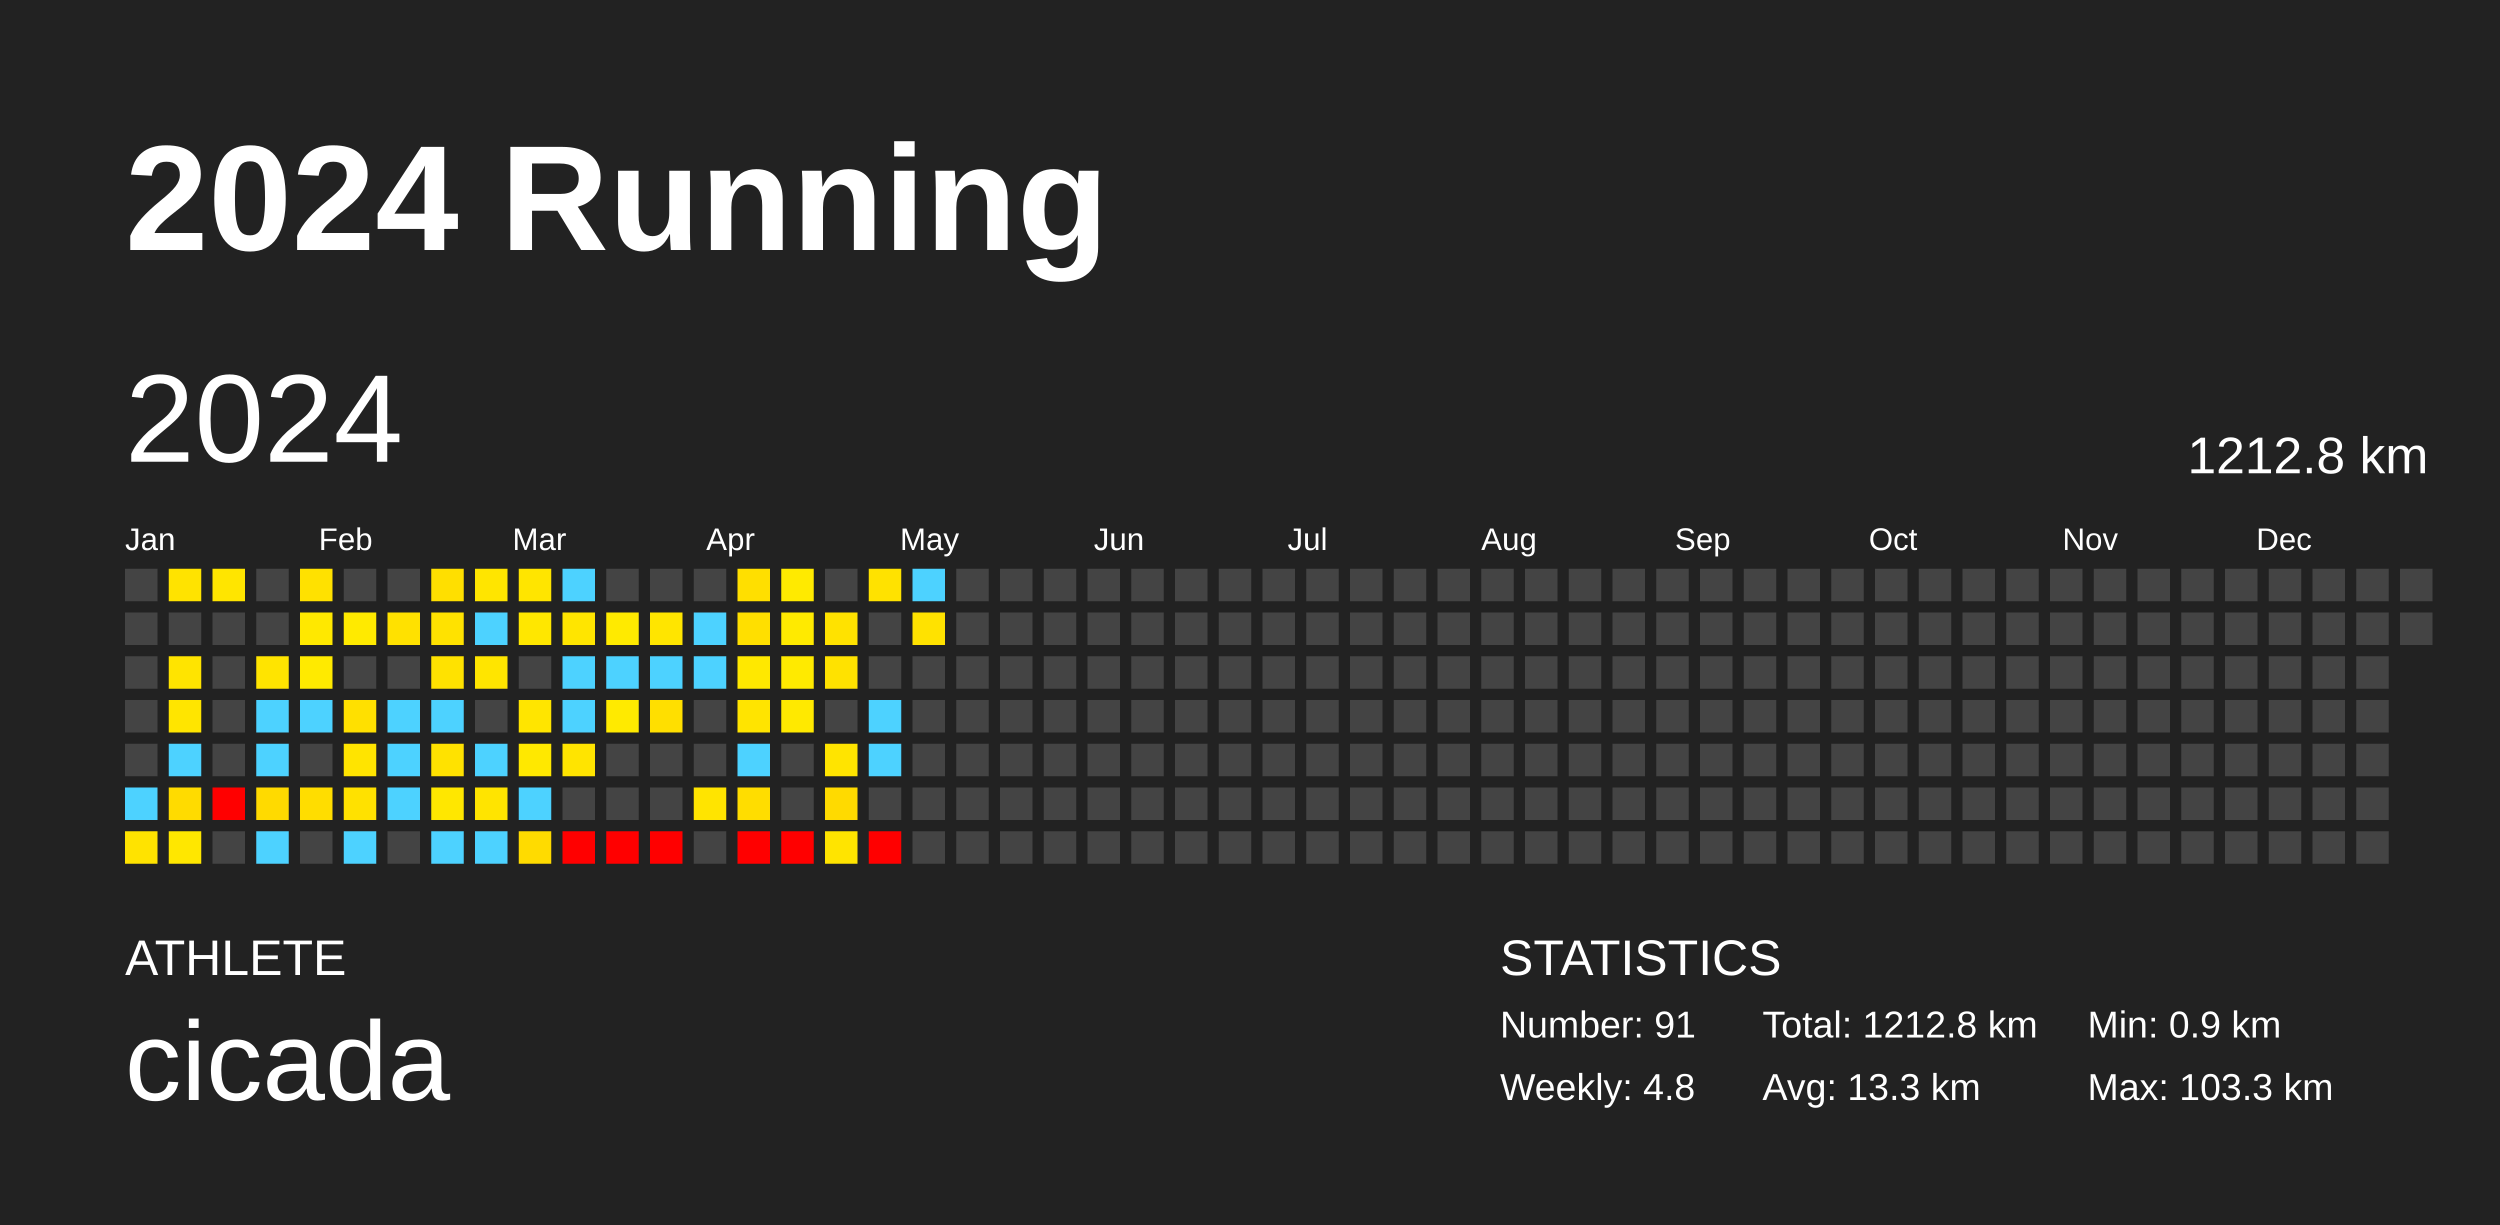
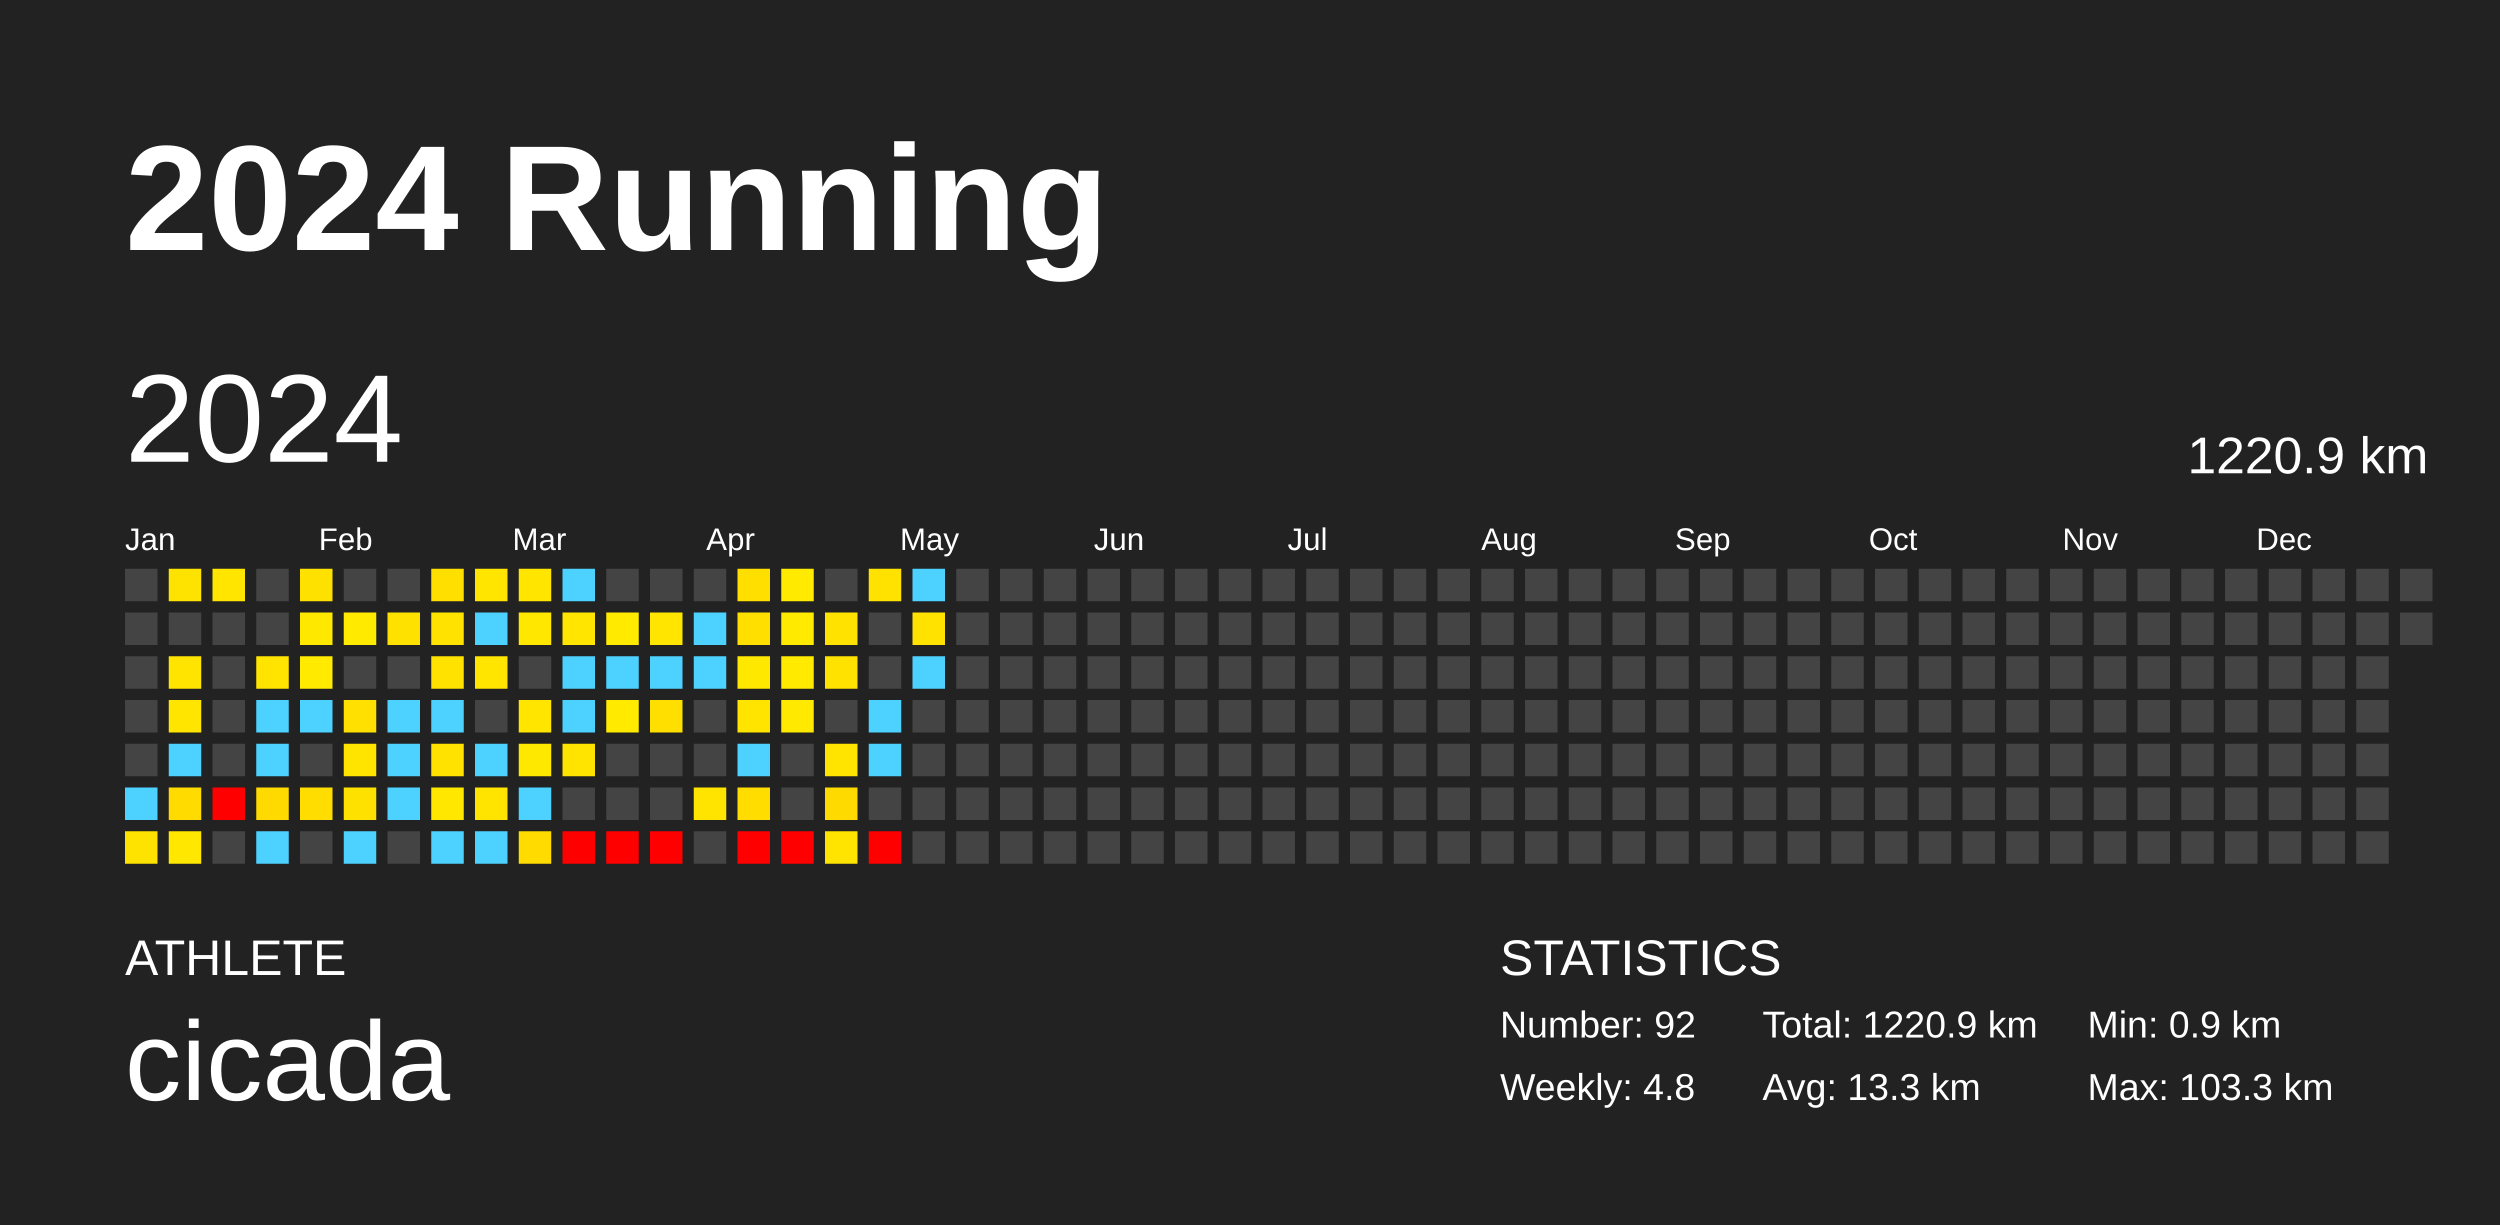
<svg xmlns="http://www.w3.org/2000/svg" baseProfile="full" height="98mm" version="1.1" viewBox="0,0,200,98" width="200mm">
  <defs />
  <rect fill="#222222" height="98" width="200" x="0" y="0" />
  <text fill="#FFFFFF" style="font-size:12px; font-family:Arial; font-weight:bold;" x="10" y="20">2024 Running</text>
  <text fill="#FFFFFF" style="font-size:4px; font-family:Arial" x="10" y="78">ATHLETE</text>
  <text fill="#FFFFFF" style="font-size:9px; font-family:Arial" x="10" y="88">cicada</text>
  <text fill="#FFFFFF" style="font-size:4px; font-family:Arial" x="120" y="78">STATISTICS</text>
-   <text fill="#FFFFFF" style="font-size:3px; font-family:Arial" x="120" y="83">Number: 91</text>
+   <text fill="#FFFFFF" style="font-size:3px; font-family:Arial" x="120" y="83">Number: 92</text>
  <text fill="#FFFFFF" style="font-size:3px; font-family:Arial" x="120" y="88">Weekly: 4.8</text>
-   <text fill="#FFFFFF" style="font-size:3px; font-family:Arial" x="141" y="83">Total: 1212.8 km</text>
+   <text fill="#FFFFFF" style="font-size:3px; font-family:Arial" x="141" y="83">Total: 1220.9 km</text>
  <text fill="#FFFFFF" style="font-size:3px; font-family:Arial" x="141" y="88">Avg: 13.3 km</text>
  <text fill="#FFFFFF" style="font-size:3px; font-family:Arial" x="167" y="83">Min: 0.9 km</text>
  <text fill="#FFFFFF" style="font-size:3px; font-family:Arial" x="167" y="88">Max: 103.3 km</text>
  <text dominant-baseline="hanging" fill="#FFFFFF" style="font-size:10.0px; font-family:Arial;" x="10" y="30">2024</text>
-   <text dominant-baseline="hanging" fill="#FFFFFF" style="font-size:4.125px; font-family:Arial;" x="175" y="35">1212.8 km</text>
+   <text dominant-baseline="hanging" fill="#FFFFFF" style="font-size:4.125px; font-family:Arial;" x="175" y="35">1220.9 km</text>
  <text fill="#FFFFFF" style="font-size:2.5px; font-family:Arial" x="10.0" y="44">Jan</text>
  <text fill="#FFFFFF" style="font-size:2.5px; font-family:Arial" x="25.5" y="44">Feb</text>
  <text fill="#FFFFFF" style="font-size:2.5px; font-family:Arial" x="41.0" y="44">Mar</text>
  <text fill="#FFFFFF" style="font-size:2.5px; font-family:Arial" x="56.5" y="44">Apr</text>
  <text fill="#FFFFFF" style="font-size:2.5px; font-family:Arial" x="72.0" y="44">May</text>
  <text fill="#FFFFFF" style="font-size:2.5px; font-family:Arial" x="87.5" y="44">Jun</text>
  <text fill="#FFFFFF" style="font-size:2.5px; font-family:Arial" x="103.0" y="44">Jul</text>
  <text fill="#FFFFFF" style="font-size:2.5px; font-family:Arial" x="118.5" y="44">Aug</text>
  <text fill="#FFFFFF" style="font-size:2.5px; font-family:Arial" x="134.0" y="44">Sep</text>
  <text fill="#FFFFFF" style="font-size:2.5px; font-family:Arial" x="149.5" y="44">Oct</text>
  <text fill="#FFFFFF" style="font-size:2.5px; font-family:Arial" x="165.0" y="44">Nov</text>
  <text fill="#FFFFFF" style="font-size:2.5px; font-family:Arial" x="180.5" y="44">Dec</text>
  <rect fill="#444444" height="2.6" width="2.6" x="10.0" y="45.5" />
  <rect fill="#444444" height="2.6" width="2.6" x="10.0" y="49.0" />
  <rect fill="#444444" height="2.6" width="2.6" x="10.0" y="52.5" />
  <rect fill="#444444" height="2.6" width="2.6" x="10.0" y="56.0" />
  <rect fill="#444444" height="2.6" width="2.6" x="10.0" y="59.5" />
  <rect fill="#4dd2ff" height="2.6" width="2.6" x="10.0" y="63.0" />
  <rect fill="#ffe300" height="2.6" width="2.6" x="10.0" y="66.5" />
  <rect fill="#ffe300" height="2.6" width="2.6" x="13.5" y="45.5" />
  <rect fill="#444444" height="2.6" width="2.6" x="13.5" y="49.0" />
  <rect fill="#ffe400" height="2.6" width="2.6" x="13.5" y="52.5" />
  <rect fill="#ffe500" height="2.6" width="2.6" x="13.5" y="56.0" />
  <rect fill="#4dd2ff" height="2.6" width="2.6" x="13.5" y="59.5" />
  <rect fill="#ffdb00" height="2.6" width="2.6" x="13.5" y="63.0" />
  <rect fill="#ffe700" height="2.6" width="2.6" x="13.5" y="66.5" />
  <rect fill="#ffe500" height="2.6" width="2.6" x="17.0" y="45.5" />
  <rect fill="#444444" height="2.6" width="2.6" x="17.0" y="49.0" />
  <rect fill="#444444" height="2.6" width="2.6" x="17.0" y="52.5" />
  <rect fill="#444444" height="2.6" width="2.6" x="17.0" y="56.0" />
  <rect fill="#444444" height="2.6" width="2.6" x="17.0" y="59.5" />
  <rect fill="red" height="2.6" width="2.6" x="17.0" y="63.0" />
  <rect fill="#444444" height="2.6" width="2.6" x="17.0" y="66.5" />
  <rect fill="#444444" height="2.6" width="2.6" x="20.5" y="45.5" />
  <rect fill="#444444" height="2.6" width="2.6" x="20.5" y="49.0" />
  <rect fill="#ffe400" height="2.6" width="2.6" x="20.5" y="52.5" />
  <rect fill="#4dd2ff" height="2.6" width="2.6" x="20.5" y="56.0" />
  <rect fill="#4dd2ff" height="2.6" width="2.6" x="20.5" y="59.5" />
  <rect fill="#ffda00" height="2.6" width="2.6" x="20.5" y="63.0" />
  <rect fill="#4dd2ff" height="2.6" width="2.6" x="20.5" y="66.5" />
  <rect fill="#ffe100" height="2.6" width="2.6" x="24.0" y="45.5" />
  <rect fill="#ffe800" height="2.6" width="2.6" x="24.0" y="49.0" />
  <rect fill="#ffea00" height="2.6" width="2.6" x="24.0" y="52.5" />
  <rect fill="#4dd2ff" height="2.6" width="2.6" x="24.0" y="56.0" />
  <rect fill="#444444" height="2.6" width="2.6" x="24.0" y="59.5" />
  <rect fill="#ffdd00" height="2.6" width="2.6" x="24.0" y="63.0" />
  <rect fill="#444444" height="2.6" width="2.6" x="24.0" y="66.5" />
  <rect fill="#444444" height="2.6" width="2.6" x="27.5" y="45.5" />
  <rect fill="#ffea00" height="2.6" width="2.6" x="27.5" y="49.0" />
  <rect fill="#444444" height="2.6" width="2.6" x="27.5" y="52.5" />
  <rect fill="#ffe000" height="2.6" width="2.6" x="27.5" y="56.0" />
  <rect fill="#ffe400" height="2.6" width="2.6" x="27.5" y="59.5" />
  <rect fill="#ffe100" height="2.6" width="2.6" x="27.5" y="63.0" />
  <rect fill="#4dd2ff" height="2.6" width="2.6" x="27.5" y="66.5" />
  <rect fill="#444444" height="2.6" width="2.6" x="31.0" y="45.5" />
  <rect fill="#ffe100" height="2.6" width="2.6" x="31.0" y="49.0" />
  <rect fill="#444444" height="2.6" width="2.6" x="31.0" y="52.5" />
  <rect fill="#4dd2ff" height="2.6" width="2.6" x="31.0" y="56.0" />
  <rect fill="#4dd2ff" height="2.6" width="2.6" x="31.0" y="59.5" />
  <rect fill="#4dd2ff" height="2.6" width="2.6" x="31.0" y="63.0" />
  <rect fill="#444444" height="2.6" width="2.6" x="31.0" y="66.5" />
  <rect fill="#ffdf00" height="2.6" width="2.6" x="34.5" y="45.5" />
  <rect fill="#ffe200" height="2.6" width="2.6" x="34.5" y="49.0" />
  <rect fill="#ffe200" height="2.6" width="2.6" x="34.5" y="52.5" />
  <rect fill="#4dd2ff" height="2.6" width="2.6" x="34.5" y="56.0" />
  <rect fill="#ffe200" height="2.6" width="2.6" x="34.5" y="59.5" />
  <rect fill="#ffe700" height="2.6" width="2.6" x="34.5" y="63.0" />
  <rect fill="#4dd2ff" height="2.6" width="2.6" x="34.5" y="66.5" />
  <rect fill="#ffe500" height="2.6" width="2.6" x="38.0" y="45.5" />
  <rect fill="#4dd2ff" height="2.6" width="2.6" x="38.0" y="49.0" />
  <rect fill="#ffe500" height="2.6" width="2.6" x="38.0" y="52.5" />
  <rect fill="#444444" height="2.6" width="2.6" x="38.0" y="56.0" />
  <rect fill="#4dd2ff" height="2.6" width="2.6" x="38.0" y="59.5" />
  <rect fill="#ffe400" height="2.6" width="2.6" x="38.0" y="63.0" />
  <rect fill="#4dd2ff" height="2.6" width="2.6" x="38.0" y="66.5" />
  <rect fill="#ffe500" height="2.6" width="2.6" x="41.5" y="45.5" />
  <rect fill="#ffe700" height="2.6" width="2.6" x="41.5" y="49.0" />
  <rect fill="#444444" height="2.6" width="2.6" x="41.5" y="52.5" />
  <rect fill="#ffe500" height="2.6" width="2.6" x="41.5" y="56.0" />
  <rect fill="#ffe800" height="2.6" width="2.6" x="41.5" y="59.5" />
  <rect fill="#4dd2ff" height="2.6" width="2.6" x="41.5" y="63.0" />
  <rect fill="#ffdb00" height="2.6" width="2.6" x="41.5" y="66.5" />
  <rect fill="#4dd2ff" height="2.6" width="2.6" x="45.0" y="45.5" />
  <rect fill="#ffe500" height="2.6" width="2.6" x="45.0" y="49.0" />
  <rect fill="#4dd2ff" height="2.6" width="2.6" x="45.0" y="52.5" />
  <rect fill="#4dd2ff" height="2.6" width="2.6" x="45.0" y="56.0" />
  <rect fill="#ffe400" height="2.6" width="2.6" x="45.0" y="59.5" />
  <rect fill="#444444" height="2.6" width="2.6" x="45.0" y="63.0" />
  <rect fill="red" height="2.6" width="2.6" x="45.0" y="66.5" />
  <rect fill="#444444" height="2.6" width="2.6" x="48.5" y="45.5" />
  <rect fill="#ffea00" height="2.6" width="2.6" x="48.5" y="49.0" />
  <rect fill="#4dd2ff" height="2.6" width="2.6" x="48.5" y="52.5" />
  <rect fill="#ffea00" height="2.6" width="2.6" x="48.5" y="56.0" />
  <rect fill="#444444" height="2.6" width="2.6" x="48.5" y="59.5" />
  <rect fill="#444444" height="2.6" width="2.6" x="48.5" y="63.0" />
  <rect fill="red" height="2.6" width="2.6" x="48.5" y="66.5" />
  <rect fill="#444444" height="2.6" width="2.6" x="52.0" y="45.5" />
  <rect fill="#ffe500" height="2.6" width="2.6" x="52.0" y="49.0" />
  <rect fill="#4dd2ff" height="2.6" width="2.6" x="52.0" y="52.5" />
  <rect fill="#ffdf00" height="2.6" width="2.6" x="52.0" y="56.0" />
  <rect fill="#444444" height="2.6" width="2.6" x="52.0" y="59.5" />
  <rect fill="#444444" height="2.6" width="2.6" x="52.0" y="63.0" />
  <rect fill="red" height="2.6" width="2.6" x="52.0" y="66.5" />
  <rect fill="#444444" height="2.6" width="2.6" x="55.5" y="45.5" />
  <rect fill="#4dd2ff" height="2.6" width="2.6" x="55.5" y="49.0" />
  <rect fill="#4dd2ff" height="2.6" width="2.6" x="55.5" y="52.5" />
  <rect fill="#444444" height="2.6" width="2.6" x="55.5" y="56.0" />
  <rect fill="#444444" height="2.6" width="2.6" x="55.5" y="59.5" />
  <rect fill="#ffe400" height="2.6" width="2.6" x="55.5" y="63.0" />
  <rect fill="#444444" height="2.6" width="2.6" x="55.5" y="66.5" />
  <rect fill="#ffdf00" height="2.6" width="2.6" x="59.0" y="45.5" />
  <rect fill="#ffdf00" height="2.6" width="2.6" x="59.0" y="49.0" />
  <rect fill="#ffe800" height="2.6" width="2.6" x="59.0" y="52.5" />
  <rect fill="#ffe400" height="2.6" width="2.6" x="59.0" y="56.0" />
  <rect fill="#4dd2ff" height="2.6" width="2.6" x="59.0" y="59.5" />
  <rect fill="#ffdd00" height="2.6" width="2.6" x="59.0" y="63.0" />
  <rect fill="red" height="2.6" width="2.6" x="59.0" y="66.5" />
  <rect fill="#ffea00" height="2.6" width="2.6" x="62.5" y="45.5" />
  <rect fill="#ffea00" height="2.6" width="2.6" x="62.5" y="49.0" />
  <rect fill="#ffea00" height="2.6" width="2.6" x="62.5" y="52.5" />
  <rect fill="#ffe900" height="2.6" width="2.6" x="62.5" y="56.0" />
  <rect fill="#444444" height="2.6" width="2.6" x="62.5" y="59.5" />
  <rect fill="#444444" height="2.6" width="2.6" x="62.5" y="63.0" />
  <rect fill="red" height="2.6" width="2.6" x="62.5" y="66.5" />
  <rect fill="#444444" height="2.6" width="2.6" x="66.0" y="45.5" />
  <rect fill="#ffe200" height="2.6" width="2.6" x="66.0" y="49.0" />
  <rect fill="#ffe200" height="2.6" width="2.6" x="66.0" y="52.5" />
  <rect fill="#444444" height="2.6" width="2.6" x="66.0" y="56.0" />
  <rect fill="#ffe400" height="2.6" width="2.6" x="66.0" y="59.5" />
  <rect fill="#ffda00" height="2.6" width="2.6" x="66.0" y="63.0" />
  <rect fill="#ffe400" height="2.6" width="2.6" x="66.0" y="66.5" />
  <rect fill="#ffe200" height="2.6" width="2.6" x="69.5" y="45.5" />
  <rect fill="#444444" height="2.6" width="2.6" x="69.5" y="49.0" />
  <rect fill="#444444" height="2.6" width="2.6" x="69.5" y="52.5" />
  <rect fill="#4dd2ff" height="2.6" width="2.6" x="69.5" y="56.0" />
  <rect fill="#4dd2ff" height="2.6" width="2.6" x="69.5" y="59.5" />
  <rect fill="#444444" height="2.6" width="2.6" x="69.5" y="63.0" />
  <rect fill="red" height="2.6" width="2.6" x="69.5" y="66.5" />
  <rect fill="#4dd2ff" height="2.6" width="2.6" x="73.0" y="45.5" />
  <rect fill="#ffe200" height="2.6" width="2.6" x="73.0" y="49.0" />
-   <rect fill="#444444" height="2.6" width="2.6" x="73.0" y="52.5" />
+   <rect fill="#4dd2ff" height="2.6" width="2.6" x="73.0" y="52.5" />
  <rect fill="#444444" height="2.6" width="2.6" x="73.0" y="56.0" />
  <rect fill="#444444" height="2.6" width="2.6" x="73.0" y="59.5" />
  <rect fill="#444444" height="2.6" width="2.6" x="73.0" y="63.0" />
  <rect fill="#444444" height="2.6" width="2.6" x="73.0" y="66.5" />
  <rect fill="#444444" height="2.6" width="2.6" x="76.5" y="45.5" />
  <rect fill="#444444" height="2.6" width="2.6" x="76.5" y="49.0" />
  <rect fill="#444444" height="2.6" width="2.6" x="76.5" y="52.5" />
  <rect fill="#444444" height="2.6" width="2.6" x="76.5" y="56.0" />
  <rect fill="#444444" height="2.6" width="2.6" x="76.5" y="59.5" />
  <rect fill="#444444" height="2.6" width="2.6" x="76.5" y="63.0" />
  <rect fill="#444444" height="2.6" width="2.6" x="76.5" y="66.5" />
  <rect fill="#444444" height="2.6" width="2.6" x="80.0" y="45.5" />
  <rect fill="#444444" height="2.6" width="2.6" x="80.0" y="49.0" />
  <rect fill="#444444" height="2.6" width="2.6" x="80.0" y="52.5" />
  <rect fill="#444444" height="2.6" width="2.6" x="80.0" y="56.0" />
  <rect fill="#444444" height="2.6" width="2.6" x="80.0" y="59.5" />
  <rect fill="#444444" height="2.6" width="2.6" x="80.0" y="63.0" />
  <rect fill="#444444" height="2.6" width="2.6" x="80.0" y="66.5" />
  <rect fill="#444444" height="2.6" width="2.6" x="83.5" y="45.5" />
  <rect fill="#444444" height="2.6" width="2.6" x="83.5" y="49.0" />
  <rect fill="#444444" height="2.6" width="2.6" x="83.5" y="52.5" />
  <rect fill="#444444" height="2.6" width="2.6" x="83.5" y="56.0" />
  <rect fill="#444444" height="2.6" width="2.6" x="83.5" y="59.5" />
  <rect fill="#444444" height="2.6" width="2.6" x="83.5" y="63.0" />
  <rect fill="#444444" height="2.6" width="2.6" x="83.5" y="66.5" />
  <rect fill="#444444" height="2.6" width="2.6" x="87.0" y="45.5" />
  <rect fill="#444444" height="2.6" width="2.6" x="87.0" y="49.0" />
  <rect fill="#444444" height="2.6" width="2.6" x="87.0" y="52.5" />
  <rect fill="#444444" height="2.6" width="2.6" x="87.0" y="56.0" />
  <rect fill="#444444" height="2.6" width="2.6" x="87.0" y="59.5" />
  <rect fill="#444444" height="2.6" width="2.6" x="87.0" y="63.0" />
  <rect fill="#444444" height="2.6" width="2.6" x="87.0" y="66.5" />
  <rect fill="#444444" height="2.6" width="2.6" x="90.5" y="45.5" />
  <rect fill="#444444" height="2.6" width="2.6" x="90.5" y="49.0" />
  <rect fill="#444444" height="2.6" width="2.6" x="90.5" y="52.5" />
  <rect fill="#444444" height="2.6" width="2.6" x="90.5" y="56.0" />
  <rect fill="#444444" height="2.6" width="2.6" x="90.5" y="59.5" />
  <rect fill="#444444" height="2.6" width="2.6" x="90.5" y="63.0" />
  <rect fill="#444444" height="2.6" width="2.6" x="90.5" y="66.5" />
  <rect fill="#444444" height="2.6" width="2.6" x="94.0" y="45.5" />
  <rect fill="#444444" height="2.6" width="2.6" x="94.0" y="49.0" />
  <rect fill="#444444" height="2.6" width="2.6" x="94.0" y="52.5" />
  <rect fill="#444444" height="2.6" width="2.6" x="94.0" y="56.0" />
  <rect fill="#444444" height="2.6" width="2.6" x="94.0" y="59.5" />
  <rect fill="#444444" height="2.6" width="2.6" x="94.0" y="63.0" />
  <rect fill="#444444" height="2.6" width="2.6" x="94.0" y="66.5" />
  <rect fill="#444444" height="2.6" width="2.6" x="97.5" y="45.5" />
  <rect fill="#444444" height="2.6" width="2.6" x="97.5" y="49.0" />
  <rect fill="#444444" height="2.6" width="2.6" x="97.5" y="52.5" />
  <rect fill="#444444" height="2.6" width="2.6" x="97.5" y="56.0" />
  <rect fill="#444444" height="2.6" width="2.6" x="97.5" y="59.5" />
  <rect fill="#444444" height="2.6" width="2.6" x="97.5" y="63.0" />
  <rect fill="#444444" height="2.6" width="2.6" x="97.5" y="66.5" />
  <rect fill="#444444" height="2.6" width="2.6" x="101.0" y="45.5" />
  <rect fill="#444444" height="2.6" width="2.6" x="101.0" y="49.0" />
  <rect fill="#444444" height="2.6" width="2.6" x="101.0" y="52.5" />
  <rect fill="#444444" height="2.6" width="2.6" x="101.0" y="56.0" />
  <rect fill="#444444" height="2.6" width="2.6" x="101.0" y="59.5" />
  <rect fill="#444444" height="2.6" width="2.6" x="101.0" y="63.0" />
  <rect fill="#444444" height="2.6" width="2.6" x="101.0" y="66.5" />
  <rect fill="#444444" height="2.6" width="2.6" x="104.5" y="45.5" />
  <rect fill="#444444" height="2.6" width="2.6" x="104.5" y="49.0" />
  <rect fill="#444444" height="2.6" width="2.6" x="104.5" y="52.5" />
  <rect fill="#444444" height="2.6" width="2.6" x="104.5" y="56.0" />
  <rect fill="#444444" height="2.6" width="2.6" x="104.5" y="59.5" />
  <rect fill="#444444" height="2.6" width="2.6" x="104.5" y="63.0" />
  <rect fill="#444444" height="2.6" width="2.6" x="104.5" y="66.5" />
  <rect fill="#444444" height="2.6" width="2.6" x="108.0" y="45.5" />
  <rect fill="#444444" height="2.6" width="2.6" x="108.0" y="49.0" />
  <rect fill="#444444" height="2.6" width="2.6" x="108.0" y="52.5" />
  <rect fill="#444444" height="2.6" width="2.6" x="108.0" y="56.0" />
  <rect fill="#444444" height="2.6" width="2.6" x="108.0" y="59.5" />
  <rect fill="#444444" height="2.6" width="2.6" x="108.0" y="63.0" />
  <rect fill="#444444" height="2.6" width="2.6" x="108.0" y="66.5" />
  <rect fill="#444444" height="2.6" width="2.6" x="111.5" y="45.5" />
  <rect fill="#444444" height="2.6" width="2.6" x="111.5" y="49.0" />
  <rect fill="#444444" height="2.6" width="2.6" x="111.5" y="52.5" />
  <rect fill="#444444" height="2.6" width="2.6" x="111.5" y="56.0" />
  <rect fill="#444444" height="2.6" width="2.6" x="111.5" y="59.5" />
  <rect fill="#444444" height="2.6" width="2.6" x="111.5" y="63.0" />
  <rect fill="#444444" height="2.6" width="2.6" x="111.5" y="66.5" />
  <rect fill="#444444" height="2.6" width="2.6" x="115.0" y="45.5" />
  <rect fill="#444444" height="2.6" width="2.6" x="115.0" y="49.0" />
  <rect fill="#444444" height="2.6" width="2.6" x="115.0" y="52.5" />
  <rect fill="#444444" height="2.6" width="2.6" x="115.0" y="56.0" />
  <rect fill="#444444" height="2.6" width="2.6" x="115.0" y="59.5" />
  <rect fill="#444444" height="2.6" width="2.6" x="115.0" y="63.0" />
  <rect fill="#444444" height="2.6" width="2.6" x="115.0" y="66.5" />
  <rect fill="#444444" height="2.6" width="2.6" x="118.5" y="45.5" />
  <rect fill="#444444" height="2.6" width="2.6" x="118.5" y="49.0" />
  <rect fill="#444444" height="2.6" width="2.6" x="118.5" y="52.5" />
  <rect fill="#444444" height="2.6" width="2.6" x="118.5" y="56.0" />
  <rect fill="#444444" height="2.6" width="2.6" x="118.5" y="59.5" />
  <rect fill="#444444" height="2.6" width="2.6" x="118.5" y="63.0" />
  <rect fill="#444444" height="2.6" width="2.6" x="118.5" y="66.5" />
  <rect fill="#444444" height="2.6" width="2.6" x="122.0" y="45.5" />
  <rect fill="#444444" height="2.6" width="2.6" x="122.0" y="49.0" />
  <rect fill="#444444" height="2.6" width="2.6" x="122.0" y="52.5" />
  <rect fill="#444444" height="2.6" width="2.6" x="122.0" y="56.0" />
  <rect fill="#444444" height="2.6" width="2.6" x="122.0" y="59.5" />
  <rect fill="#444444" height="2.6" width="2.6" x="122.0" y="63.0" />
  <rect fill="#444444" height="2.6" width="2.6" x="122.0" y="66.5" />
  <rect fill="#444444" height="2.6" width="2.6" x="125.5" y="45.5" />
  <rect fill="#444444" height="2.6" width="2.6" x="125.5" y="49.0" />
  <rect fill="#444444" height="2.6" width="2.6" x="125.5" y="52.5" />
  <rect fill="#444444" height="2.6" width="2.6" x="125.5" y="56.0" />
  <rect fill="#444444" height="2.6" width="2.6" x="125.5" y="59.5" />
  <rect fill="#444444" height="2.6" width="2.6" x="125.5" y="63.0" />
  <rect fill="#444444" height="2.6" width="2.6" x="125.5" y="66.5" />
  <rect fill="#444444" height="2.6" width="2.6" x="129.0" y="45.5" />
  <rect fill="#444444" height="2.6" width="2.6" x="129.0" y="49.0" />
  <rect fill="#444444" height="2.6" width="2.6" x="129.0" y="52.5" />
  <rect fill="#444444" height="2.6" width="2.6" x="129.0" y="56.0" />
  <rect fill="#444444" height="2.6" width="2.6" x="129.0" y="59.5" />
  <rect fill="#444444" height="2.6" width="2.6" x="129.0" y="63.0" />
  <rect fill="#444444" height="2.6" width="2.6" x="129.0" y="66.5" />
  <rect fill="#444444" height="2.6" width="2.6" x="132.5" y="45.5" />
  <rect fill="#444444" height="2.6" width="2.6" x="132.5" y="49.0" />
  <rect fill="#444444" height="2.6" width="2.6" x="132.5" y="52.5" />
  <rect fill="#444444" height="2.6" width="2.6" x="132.5" y="56.0" />
  <rect fill="#444444" height="2.6" width="2.6" x="132.5" y="59.5" />
  <rect fill="#444444" height="2.6" width="2.6" x="132.5" y="63.0" />
  <rect fill="#444444" height="2.6" width="2.6" x="132.5" y="66.5" />
  <rect fill="#444444" height="2.6" width="2.6" x="136.0" y="45.5" />
  <rect fill="#444444" height="2.6" width="2.6" x="136.0" y="49.0" />
  <rect fill="#444444" height="2.6" width="2.6" x="136.0" y="52.5" />
  <rect fill="#444444" height="2.6" width="2.6" x="136.0" y="56.0" />
  <rect fill="#444444" height="2.6" width="2.6" x="136.0" y="59.5" />
  <rect fill="#444444" height="2.6" width="2.6" x="136.0" y="63.0" />
  <rect fill="#444444" height="2.6" width="2.6" x="136.0" y="66.5" />
  <rect fill="#444444" height="2.6" width="2.6" x="139.5" y="45.5" />
  <rect fill="#444444" height="2.6" width="2.6" x="139.5" y="49.0" />
  <rect fill="#444444" height="2.6" width="2.6" x="139.5" y="52.5" />
  <rect fill="#444444" height="2.6" width="2.6" x="139.5" y="56.0" />
  <rect fill="#444444" height="2.6" width="2.6" x="139.5" y="59.5" />
  <rect fill="#444444" height="2.6" width="2.6" x="139.5" y="63.0" />
  <rect fill="#444444" height="2.6" width="2.6" x="139.5" y="66.5" />
  <rect fill="#444444" height="2.6" width="2.6" x="143.0" y="45.5" />
  <rect fill="#444444" height="2.6" width="2.6" x="143.0" y="49.0" />
  <rect fill="#444444" height="2.6" width="2.6" x="143.0" y="52.5" />
  <rect fill="#444444" height="2.6" width="2.6" x="143.0" y="56.0" />
  <rect fill="#444444" height="2.6" width="2.6" x="143.0" y="59.5" />
  <rect fill="#444444" height="2.6" width="2.6" x="143.0" y="63.0" />
  <rect fill="#444444" height="2.6" width="2.6" x="143.0" y="66.5" />
  <rect fill="#444444" height="2.6" width="2.6" x="146.5" y="45.5" />
  <rect fill="#444444" height="2.6" width="2.6" x="146.5" y="49.0" />
  <rect fill="#444444" height="2.6" width="2.6" x="146.5" y="52.5" />
  <rect fill="#444444" height="2.6" width="2.6" x="146.5" y="56.0" />
  <rect fill="#444444" height="2.6" width="2.6" x="146.5" y="59.5" />
  <rect fill="#444444" height="2.6" width="2.6" x="146.5" y="63.0" />
  <rect fill="#444444" height="2.6" width="2.6" x="146.5" y="66.5" />
  <rect fill="#444444" height="2.6" width="2.6" x="150.0" y="45.5" />
  <rect fill="#444444" height="2.6" width="2.6" x="150.0" y="49.0" />
  <rect fill="#444444" height="2.6" width="2.6" x="150.0" y="52.5" />
  <rect fill="#444444" height="2.6" width="2.6" x="150.0" y="56.0" />
  <rect fill="#444444" height="2.6" width="2.6" x="150.0" y="59.5" />
  <rect fill="#444444" height="2.6" width="2.6" x="150.0" y="63.0" />
  <rect fill="#444444" height="2.6" width="2.6" x="150.0" y="66.5" />
  <rect fill="#444444" height="2.6" width="2.6" x="153.5" y="45.5" />
  <rect fill="#444444" height="2.6" width="2.6" x="153.5" y="49.0" />
  <rect fill="#444444" height="2.6" width="2.6" x="153.5" y="52.5" />
  <rect fill="#444444" height="2.6" width="2.6" x="153.5" y="56.0" />
  <rect fill="#444444" height="2.6" width="2.6" x="153.5" y="59.5" />
  <rect fill="#444444" height="2.6" width="2.6" x="153.5" y="63.0" />
  <rect fill="#444444" height="2.6" width="2.6" x="153.5" y="66.5" />
  <rect fill="#444444" height="2.6" width="2.6" x="157.0" y="45.5" />
  <rect fill="#444444" height="2.6" width="2.6" x="157.0" y="49.0" />
  <rect fill="#444444" height="2.6" width="2.6" x="157.0" y="52.5" />
  <rect fill="#444444" height="2.6" width="2.6" x="157.0" y="56.0" />
  <rect fill="#444444" height="2.6" width="2.6" x="157.0" y="59.5" />
  <rect fill="#444444" height="2.6" width="2.6" x="157.0" y="63.0" />
  <rect fill="#444444" height="2.6" width="2.6" x="157.0" y="66.5" />
  <rect fill="#444444" height="2.6" width="2.6" x="160.5" y="45.5" />
  <rect fill="#444444" height="2.6" width="2.6" x="160.5" y="49.0" />
  <rect fill="#444444" height="2.6" width="2.6" x="160.5" y="52.5" />
  <rect fill="#444444" height="2.6" width="2.6" x="160.5" y="56.0" />
  <rect fill="#444444" height="2.6" width="2.6" x="160.5" y="59.5" />
  <rect fill="#444444" height="2.6" width="2.6" x="160.5" y="63.0" />
  <rect fill="#444444" height="2.6" width="2.6" x="160.5" y="66.5" />
  <rect fill="#444444" height="2.6" width="2.6" x="164.0" y="45.5" />
  <rect fill="#444444" height="2.6" width="2.6" x="164.0" y="49.0" />
  <rect fill="#444444" height="2.6" width="2.6" x="164.0" y="52.5" />
  <rect fill="#444444" height="2.6" width="2.6" x="164.0" y="56.0" />
  <rect fill="#444444" height="2.6" width="2.6" x="164.0" y="59.5" />
  <rect fill="#444444" height="2.6" width="2.6" x="164.0" y="63.0" />
  <rect fill="#444444" height="2.6" width="2.6" x="164.0" y="66.5" />
  <rect fill="#444444" height="2.6" width="2.6" x="167.5" y="45.5" />
  <rect fill="#444444" height="2.6" width="2.6" x="167.5" y="49.0" />
  <rect fill="#444444" height="2.6" width="2.6" x="167.5" y="52.5" />
  <rect fill="#444444" height="2.6" width="2.6" x="167.5" y="56.0" />
  <rect fill="#444444" height="2.6" width="2.6" x="167.5" y="59.5" />
  <rect fill="#444444" height="2.6" width="2.6" x="167.5" y="63.0" />
  <rect fill="#444444" height="2.6" width="2.6" x="167.5" y="66.5" />
  <rect fill="#444444" height="2.6" width="2.6" x="171.0" y="45.5" />
  <rect fill="#444444" height="2.6" width="2.6" x="171.0" y="49.0" />
  <rect fill="#444444" height="2.6" width="2.6" x="171.0" y="52.5" />
  <rect fill="#444444" height="2.6" width="2.6" x="171.0" y="56.0" />
  <rect fill="#444444" height="2.6" width="2.6" x="171.0" y="59.5" />
  <rect fill="#444444" height="2.6" width="2.6" x="171.0" y="63.0" />
  <rect fill="#444444" height="2.6" width="2.6" x="171.0" y="66.5" />
  <rect fill="#444444" height="2.6" width="2.6" x="174.5" y="45.5" />
  <rect fill="#444444" height="2.6" width="2.6" x="174.5" y="49.0" />
  <rect fill="#444444" height="2.6" width="2.6" x="174.5" y="52.5" />
  <rect fill="#444444" height="2.6" width="2.6" x="174.5" y="56.0" />
  <rect fill="#444444" height="2.6" width="2.6" x="174.5" y="59.5" />
  <rect fill="#444444" height="2.6" width="2.6" x="174.5" y="63.0" />
  <rect fill="#444444" height="2.6" width="2.6" x="174.5" y="66.5" />
  <rect fill="#444444" height="2.6" width="2.6" x="178.0" y="45.5" />
  <rect fill="#444444" height="2.6" width="2.6" x="178.0" y="49.0" />
  <rect fill="#444444" height="2.6" width="2.6" x="178.0" y="52.5" />
  <rect fill="#444444" height="2.6" width="2.6" x="178.0" y="56.0" />
  <rect fill="#444444" height="2.6" width="2.6" x="178.0" y="59.5" />
  <rect fill="#444444" height="2.6" width="2.6" x="178.0" y="63.0" />
  <rect fill="#444444" height="2.6" width="2.6" x="178.0" y="66.5" />
  <rect fill="#444444" height="2.6" width="2.6" x="181.5" y="45.5" />
  <rect fill="#444444" height="2.6" width="2.6" x="181.5" y="49.0" />
  <rect fill="#444444" height="2.6" width="2.6" x="181.5" y="52.5" />
  <rect fill="#444444" height="2.6" width="2.6" x="181.5" y="56.0" />
  <rect fill="#444444" height="2.6" width="2.6" x="181.5" y="59.5" />
  <rect fill="#444444" height="2.6" width="2.6" x="181.5" y="63.0" />
  <rect fill="#444444" height="2.6" width="2.6" x="181.5" y="66.5" />
  <rect fill="#444444" height="2.6" width="2.6" x="185.0" y="45.5" />
  <rect fill="#444444" height="2.6" width="2.6" x="185.0" y="49.0" />
  <rect fill="#444444" height="2.6" width="2.6" x="185.0" y="52.5" />
  <rect fill="#444444" height="2.6" width="2.6" x="185.0" y="56.0" />
  <rect fill="#444444" height="2.6" width="2.6" x="185.0" y="59.5" />
  <rect fill="#444444" height="2.6" width="2.6" x="185.0" y="63.0" />
  <rect fill="#444444" height="2.6" width="2.6" x="185.0" y="66.5" />
  <rect fill="#444444" height="2.6" width="2.6" x="188.5" y="45.5" />
  <rect fill="#444444" height="2.6" width="2.6" x="188.5" y="49.0" />
  <rect fill="#444444" height="2.6" width="2.6" x="188.5" y="52.5" />
  <rect fill="#444444" height="2.6" width="2.6" x="188.5" y="56.0" />
  <rect fill="#444444" height="2.6" width="2.6" x="188.5" y="59.5" />
  <rect fill="#444444" height="2.6" width="2.6" x="188.5" y="63.0" />
  <rect fill="#444444" height="2.6" width="2.6" x="188.5" y="66.5" />
  <rect fill="#444444" height="2.6" width="2.6" x="192.0" y="45.5" />
  <rect fill="#444444" height="2.6" width="2.6" x="192.0" y="49.0" />
</svg>
